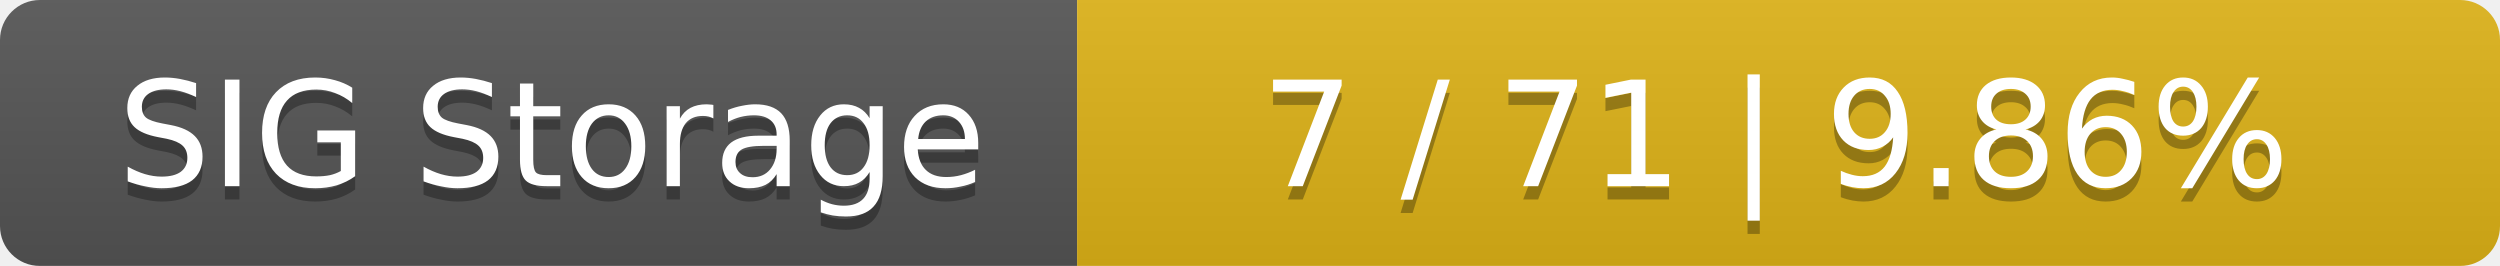
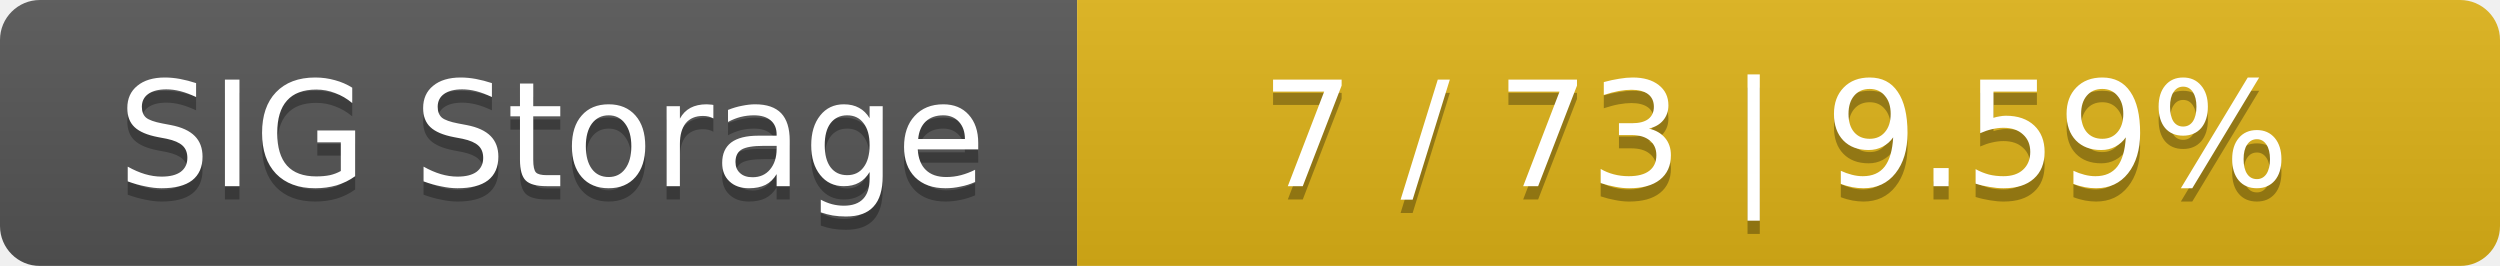
<svg xmlns="http://www.w3.org/2000/svg" width="188" height="20">
  <linearGradient id="smooth" x2="0" y2="100%">
    <stop offset="0" stop-color="#bbb" stop-opacity=".1" />
    <stop offset="1" stop-opacity=".1" />
  </linearGradient>
  <mask id="round">
    <rect width="188" height="20" rx="3" fill="#fff" />
  </mask>
  <g mask="url(#round)">
    <rect width="81" height="20" fill="#555" />
    <rect x="81" width="107" height="20" fill="#dfb317" />
    <rect width="188" height="20" fill="url(#smooth)" />
  </g>
  <g fill="#fff" text-anchor="middle" font-family="DejaVu Sans,Verdana,Geneva,sans-serif" font-size="11">
    <text x="41.5" y="15" fill="#010101" fill-opacity=".3">SIG Storage</text>
    <text x="41.5" y="14">SIG Storage</text>
-     <text x="133.5" y="15" fill="#010101" fill-opacity=".3">7 / 71    |    9.86%</text>
-     <text x="133.5" y="14">7 / 71    |    9.86%</text>
+     <text x="133.5" y="15" fill="#010101" fill-opacity=".3">7 / 73    |    9.59%</text>
+     <text x="133.5" y="14">7 / 73    |    9.59%</text>
  </g>
</svg>
